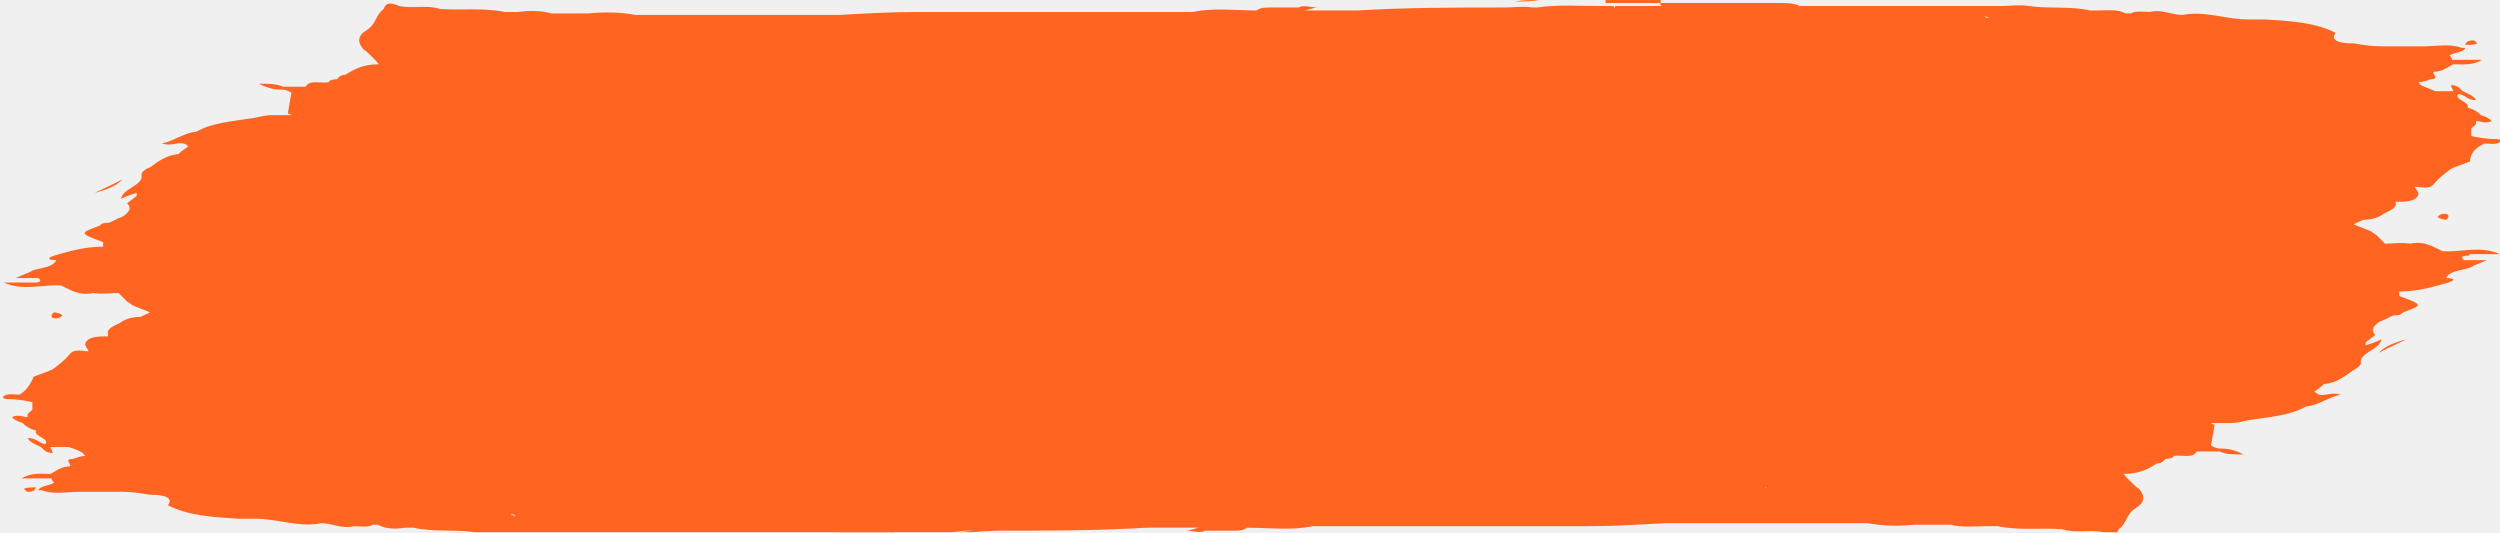
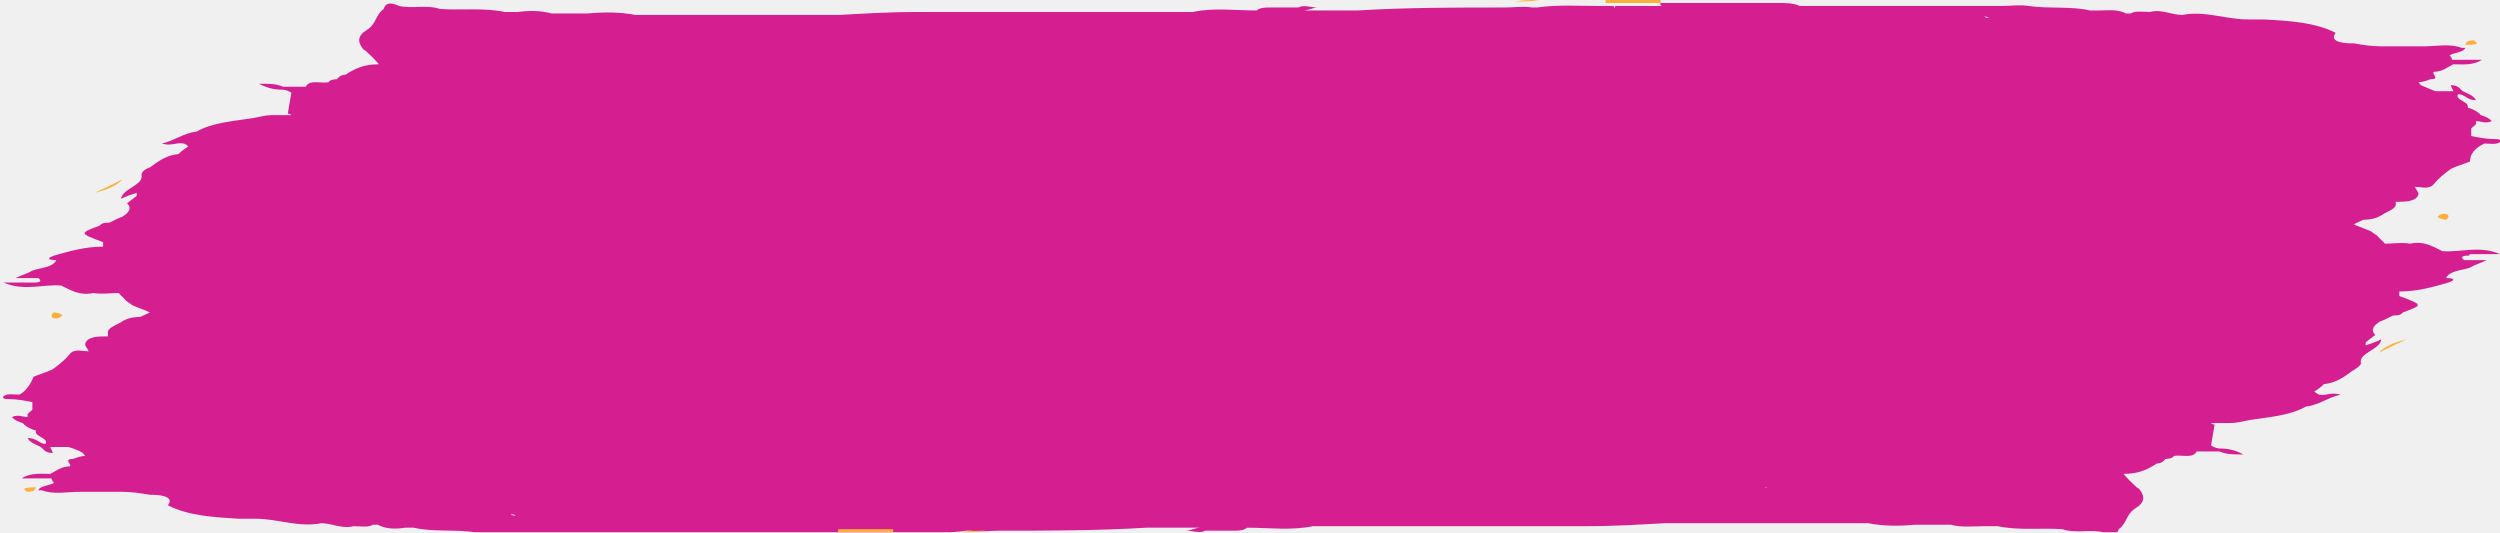
<svg xmlns="http://www.w3.org/2000/svg" width="202" height="43" viewBox="0 0 202 43" fill="none">
-   <g clip-path="url(#clip0_2258_17611)">
-     <path d="M199.578 20.534C200.353 20.534 201.032 20.534 202 20.534C200.353 19.81 198.803 20.413 197.35 20.293C196.575 19.93 195.897 19.447 194.734 19.689C194.056 19.568 193.378 19.689 192.7 19.689C192.506 19.447 192.312 19.326 192.118 19.085C192.021 18.964 191.731 18.843 191.634 18.723C191.15 18.481 190.665 18.36 190.181 18.119C190.471 17.998 190.665 17.877 190.956 17.756C191.537 17.756 192.118 17.635 192.603 17.273C193.087 17.032 193.668 16.79 193.572 16.428V16.307C194.347 16.307 195.219 16.307 195.412 15.703C195.412 15.461 195.219 15.341 195.122 15.099C195.703 15.099 196.284 15.341 196.672 14.857C197.059 14.374 197.544 14.012 198.028 13.649C198.513 13.408 198.997 13.287 199.578 13.046C199.578 12.442 199.966 11.959 200.741 11.596C201.128 11.596 201.71 11.717 202 11.475C202.194 11.234 201.71 11.234 201.516 11.234C200.935 11.234 200.256 11.113 199.675 10.992C199.675 10.751 199.675 10.509 199.675 10.388C199.772 10.268 199.966 10.147 200.063 10.026C200.063 10.026 200.063 9.905 200.063 9.784C200.45 9.784 200.838 10.026 201.322 9.784C201.128 9.543 200.838 9.422 200.45 9.301C200.256 9.06 199.869 8.818 199.385 8.697C199.578 8.214 198.319 8.093 198.609 7.61C199.191 7.61 199.288 8.093 200.063 8.093C199.869 7.731 199.481 7.61 198.997 7.369C198.706 7.127 198.609 6.885 198.028 6.885C198.028 7.006 198.222 7.248 198.222 7.369C197.737 7.369 197.253 7.369 196.769 7.369L195.606 6.885C195.606 6.885 195.509 6.765 195.412 6.644C195.703 6.644 196.091 6.523 196.381 6.402C197.253 6.402 196.381 5.919 196.672 5.798C197.35 5.798 197.737 5.436 198.222 5.194C198.9 5.194 199.772 5.315 200.547 4.832C199.578 4.832 198.803 4.832 198.125 4.832C198.125 4.711 198.028 4.59 197.931 4.47C198.319 4.228 199.094 4.228 199.191 3.866C199.191 3.866 198.997 3.866 198.9 3.866C197.931 3.503 196.866 3.745 195.8 3.745C194.637 3.745 193.572 3.745 192.409 3.745C191.634 3.745 190.859 3.624 190.181 3.503C190.181 3.503 189.987 3.503 189.89 3.503C189.89 3.503 188.049 3.503 188.727 2.658C187.08 1.812 185.046 1.692 183.011 1.571C182.527 1.571 182.043 1.571 181.655 1.571C179.814 1.571 178.167 0.846 176.326 1.208C175.455 1.208 174.679 0.725 173.711 0.967C173.129 0.967 172.548 0.846 172.161 1.088C172.064 1.088 171.967 1.088 171.773 1.088C171.095 0.725 170.32 0.846 169.545 0.846C169.351 0.846 169.06 0.846 168.867 0.846C167.316 0.484 165.573 0.725 163.926 0.484C163.15 0.363 162.472 0.484 161.697 0.484C160.825 0.484 159.953 0.484 159.081 0.484C158.985 0.484 158.791 0.484 158.694 0.484C157.822 0.484 157.047 0.484 156.175 0.484C153.656 0.484 151.137 0.484 148.618 0.484C148.521 0.484 148.327 0.484 148.231 0.484C147.455 0.484 146.68 0.484 145.905 0.484C145.905 0.484 145.905 0.605 145.905 0.725C145.905 0.725 145.905 0.605 145.905 0.484C145.712 0.484 145.615 0.484 145.421 0.484C144.937 0.242 144.258 0.242 143.677 0.242C140.577 0.242 137.38 0.242 134.279 0.242C134.086 0.242 134.086 0.363 134.279 0.484C137.38 0.484 140.577 0.484 143.677 0.484C139.317 0.484 134.861 0.484 130.501 0.484V0.605H130.404C130.404 0.605 130.404 0.725 130.404 0.846C130.404 0.846 130.501 0.725 130.404 0.605C130.404 0.605 130.404 0.605 130.404 0.484C130.017 0.484 129.629 0.484 129.242 0.484C127.595 0.484 125.851 0.363 124.204 0.605C124.204 0.605 124.204 0.605 124.107 0.605C124.107 0.605 123.913 0.605 123.816 0.605C123.041 0.484 122.363 0.605 121.588 0.605C117.616 0.605 113.644 0.605 109.671 0.846C108.509 0.846 107.249 0.846 106.087 0.846C105.796 0.846 105.602 0.846 105.312 0.846C105.699 0.846 106.087 0.605 106.474 0.605C105.893 0.605 105.312 0.363 104.924 0.605C104.149 0.605 103.471 0.605 102.696 0.605C102.211 0.605 101.824 0.605 101.533 0.846C99.789 0.846 98.045 0.605 96.398 0.967C96.398 0.967 96.302 0.967 96.205 0.967C92.523 0.967 88.745 0.967 85.063 0.967C84.772 0.967 84.579 0.967 84.288 0.967C80.897 0.967 77.506 0.967 74.115 0.967C71.984 0.967 69.95 1.088 67.818 1.208C67.527 1.208 67.334 1.208 67.043 1.208C65.88 1.208 64.815 1.208 63.652 1.208C62.296 1.208 60.843 1.208 59.486 1.208C58.905 1.208 58.227 1.208 57.645 1.208C56.87 1.208 56.095 1.208 55.417 1.208C55.127 1.208 54.933 1.208 54.642 1.208C53.576 1.208 52.511 1.208 51.348 1.208C50.089 0.967 48.829 0.967 47.473 1.088C46.504 1.088 45.535 1.088 44.566 1.088C43.694 0.846 42.725 0.846 41.854 0.967C41.466 0.967 41.175 0.967 40.788 0.967C39.044 0.605 37.3 0.846 35.556 0.725C34.49 0.363 33.328 0.725 32.262 0.484C31.681 0.242 31.197 0.121 31.003 0.725C30.325 1.208 30.421 1.933 29.646 2.416C28.871 2.899 28.871 3.383 29.356 3.987C29.356 3.987 29.356 3.987 29.549 4.107C29.937 4.47 30.325 4.832 30.615 5.194C29.356 5.194 28.678 5.557 27.902 6.04C27.515 6.04 27.321 6.282 27.224 6.402C27.224 6.402 26.643 6.402 26.546 6.644C25.965 6.765 24.996 6.402 24.705 7.006C24.705 7.006 24.705 7.006 24.608 7.006C24.027 7.006 23.446 7.006 22.865 7.006C22.283 6.765 21.799 6.765 20.927 6.765C21.605 7.127 22.186 7.248 22.865 7.248C23.058 7.248 23.349 7.369 23.543 7.489C23.446 8.093 23.349 8.576 23.252 9.18C23.252 9.18 23.446 9.18 23.543 9.301C23.543 9.301 23.252 9.301 23.058 9.301C22.671 9.301 22.283 9.301 21.993 9.301C21.508 9.301 21.024 9.422 20.442 9.543C18.892 9.784 17.148 9.905 15.889 10.63C14.823 10.751 14.145 11.354 13.079 11.596C13.854 11.838 14.242 11.475 14.823 11.596C14.92 11.596 15.114 11.717 15.211 11.838C15.211 11.838 14.63 12.2 14.436 12.442C13.37 12.562 12.789 13.046 12.111 13.529C11.723 13.649 11.432 13.891 11.432 14.133C11.626 14.978 9.882 15.22 9.785 16.065C10.27 15.824 10.657 15.703 11.045 15.582C11.045 15.582 11.045 15.703 11.045 15.824C10.754 16.065 10.56 16.186 10.27 16.428C10.657 16.79 10.464 17.152 9.882 17.515C9.495 17.635 9.107 17.877 8.817 17.998C8.526 17.998 8.235 17.998 8.042 18.239C6.395 18.843 6.395 18.843 8.332 19.568C8.332 19.568 8.332 19.81 8.332 19.93C6.879 19.93 5.62 20.293 4.36 20.655C3.682 20.897 3.973 21.017 4.554 21.017C4.263 21.621 3.294 21.621 2.616 21.863C2.229 22.105 1.744 22.225 1.26 22.467C1.938 22.467 2.519 22.467 3.101 22.467C3.391 22.709 3.294 22.829 2.713 22.829C1.938 22.829 1.26 22.829 0.291 22.829C1.938 23.554 3.488 22.95 4.941 23.071C5.716 23.433 6.395 23.916 7.557 23.675C8.235 23.796 8.914 23.675 9.592 23.675C9.785 23.916 9.979 24.037 10.173 24.279C10.27 24.399 10.56 24.52 10.657 24.641C11.142 24.883 11.626 25.003 12.111 25.245C11.82 25.366 11.626 25.487 11.336 25.607C10.754 25.607 10.173 25.728 9.689 26.09C9.204 26.332 8.623 26.574 8.72 26.936V27.178C7.945 27.178 7.073 27.178 6.879 27.782C6.879 28.023 7.073 28.144 7.17 28.385C6.588 28.385 6.007 28.144 5.62 28.627C5.232 29.11 4.748 29.473 4.263 29.835C3.779 30.076 3.294 30.197 2.713 30.439C2.713 30.439 2.326 31.526 1.55 31.888C1.163 31.888 0.582 31.767 0.291 32.009C0.097 32.251 0.582 32.251 0.775 32.251C1.357 32.251 2.035 32.371 2.616 32.492C2.616 32.734 2.616 32.975 2.616 33.096C2.519 33.217 2.326 33.338 2.229 33.459C2.229 33.459 2.229 33.579 2.229 33.7C1.841 33.7 1.454 33.459 0.969 33.7C1.163 33.942 1.454 34.062 1.841 34.183C2.035 34.425 2.422 34.666 2.907 34.787C2.713 35.27 3.973 35.391 3.682 35.874C3.197 35.874 3.004 35.391 2.229 35.391C2.422 35.753 2.81 35.874 3.294 36.116C3.585 36.357 3.682 36.599 4.263 36.599C4.263 36.478 4.069 36.237 4.069 36.116C4.554 36.116 5.038 36.116 5.523 36.116C5.91 36.237 6.298 36.357 6.685 36.599C6.685 36.599 6.782 36.72 6.879 36.84C6.588 36.84 6.201 36.961 5.91 37.082C5.038 37.082 5.91 37.565 5.62 37.686C4.941 37.686 4.554 38.048 4.069 38.29C3.391 38.29 2.519 38.169 1.744 38.652C2.713 38.652 3.488 38.652 4.166 38.652C4.166 38.773 4.263 38.894 4.36 39.015C4.554 39.015 4.651 39.135 4.844 39.256C4.844 39.256 4.748 38.894 4.36 39.015C3.973 39.256 3.197 39.256 3.101 39.619C3.101 39.619 3.294 39.619 3.391 39.619C4.36 39.981 5.426 39.739 6.491 39.739C7.654 39.739 8.72 39.739 9.882 39.739C10.657 39.739 11.432 39.86 12.111 39.981C12.111 39.981 12.304 39.981 12.401 39.981C12.401 39.981 14.242 39.981 13.564 40.827C15.211 41.672 17.245 41.793 19.28 41.913C19.764 41.913 20.249 41.913 20.636 41.913C22.477 41.913 24.124 42.638 25.965 42.276C26.837 42.276 27.612 42.759 28.581 42.517C29.162 42.517 29.743 42.638 30.131 42.397C30.228 42.397 30.325 42.397 30.518 42.397C31.197 42.759 31.972 42.759 32.747 42.638C32.94 42.638 33.231 42.638 33.425 42.638C34.975 43.001 36.719 42.759 38.366 43.001C39.141 43.121 39.819 43.001 40.594 43.001C41.466 43.001 42.338 43.001 43.21 43.001C43.307 43.001 43.501 43.001 43.597 43.001C44.469 43.001 45.245 43.001 46.116 43.001C48.635 43.001 51.154 43.001 53.673 43.001C53.77 43.001 53.964 43.001 54.061 43.001C54.836 43.001 55.611 43.001 56.386 43.001C56.386 43.001 56.386 42.88 56.386 42.759C56.386 42.759 56.386 42.88 56.386 43.001C56.58 43.001 56.677 43.001 56.87 43.001C57.355 43.242 58.033 43.242 58.614 43.242C61.715 43.242 64.912 43.242 68.012 43.242C68.206 43.242 68.206 43.121 68.012 43.001C64.912 43.001 61.715 43.001 58.614 43.001C62.974 43.001 67.431 43.001 71.79 43.001V42.88H71.887C71.887 42.88 71.887 42.759 71.887 42.638C71.887 42.638 71.79 42.759 71.887 42.88C71.887 42.88 71.887 42.88 71.887 43.001C72.275 43.001 72.662 43.001 73.05 43.001C74.697 43.001 76.441 43.121 78.088 42.88C78.088 42.88 78.088 42.88 78.184 42.88C78.184 42.88 78.378 42.88 78.475 42.88C79.25 43.001 79.928 42.88 80.704 42.88C84.676 42.88 88.648 42.88 92.62 42.638C93.783 42.638 95.042 42.638 96.205 42.638C96.495 42.638 96.689 42.638 96.98 42.638C96.592 42.638 96.205 42.88 95.817 42.88C96.398 42.88 96.98 43.121 97.367 42.88C98.142 42.88 98.82 42.88 99.596 42.88C99.692 42.88 99.692 42.759 99.596 42.638C99.596 42.638 99.596 42.759 99.596 42.88C100.08 42.88 100.467 42.88 100.758 42.638C102.502 42.638 104.343 42.88 106.087 42.517C109.768 42.517 113.547 42.517 117.228 42.517C117.519 42.517 117.713 42.517 118.003 42.517C121.394 42.517 124.785 42.517 128.176 42.517C130.307 42.517 132.342 42.397 134.473 42.276C134.764 42.276 134.958 42.276 135.248 42.276C136.411 42.276 137.477 42.276 138.639 42.276H142.805C143.386 42.276 144.065 42.276 144.646 42.276C145.421 42.276 146.196 42.276 146.874 42.276C147.165 42.276 147.359 42.276 147.649 42.276H150.943C152.203 42.517 153.462 42.517 154.722 42.397C155.691 42.397 156.659 42.397 157.628 42.397C158.5 42.638 159.469 42.517 160.341 42.517C160.728 42.517 161.019 42.517 161.407 42.517C163.15 42.88 164.894 42.638 166.638 42.759C167.704 43.121 168.867 42.759 169.932 43.001C170.514 43.242 170.998 43.363 171.192 42.759C171.87 42.276 171.773 41.551 172.548 41.068C173.323 40.585 173.323 40.102 172.839 39.498C172.839 39.498 172.839 39.498 172.645 39.377C172.257 39.015 171.87 38.652 171.579 38.29C172.839 38.29 173.517 37.928 174.292 37.444C174.679 37.444 174.873 37.203 174.97 37.082C174.97 37.082 175.551 37.082 175.648 36.84C176.23 36.72 177.198 37.082 177.489 36.478C177.489 36.478 177.489 36.478 177.586 36.478C178.167 36.478 178.749 36.478 179.33 36.478C179.911 36.72 180.396 36.72 181.267 36.72C180.589 36.357 180.008 36.237 179.33 36.237C179.136 36.237 178.845 36.116 178.652 35.995C178.749 35.391 178.845 34.908 178.942 34.304C178.942 34.304 178.749 34.304 178.652 34.183C178.652 34.183 178.942 34.183 179.136 34.183H180.202C180.686 34.183 181.171 34.062 181.752 33.942C183.302 33.7 185.046 33.579 186.305 32.855C187.371 32.734 188.049 32.13 189.115 31.888C188.34 31.647 187.952 32.009 187.371 31.888L186.984 31.647C186.984 31.647 187.565 31.284 187.759 31.043C188.824 30.922 189.406 30.439 190.084 29.956C190.084 29.956 190.762 29.593 190.762 29.352C190.568 28.506 192.312 28.265 192.409 27.419C191.925 27.661 191.537 27.782 191.149 27.902C191.149 27.902 191.149 27.782 191.149 27.661C191.44 27.419 191.634 27.298 191.925 27.057C191.537 26.694 191.731 26.332 192.312 25.97C192.7 25.849 193.087 25.607 193.378 25.487C193.668 25.487 193.959 25.487 194.153 25.245C195.8 24.641 195.8 24.641 193.862 23.916C193.862 23.916 193.862 23.675 193.862 23.554C195.315 23.554 196.575 23.192 197.834 22.829C198.513 22.588 198.222 22.467 197.641 22.467C197.931 21.863 198.9 21.863 199.578 21.621C199.966 21.38 200.45 21.259 200.935 21.017C200.256 21.017 199.675 21.017 199.094 21.017C198.803 20.776 198.9 20.655 199.481 20.655L199.578 20.534ZM127.401 41.551C127.401 41.551 127.401 41.551 127.498 41.551C127.498 41.551 127.498 41.551 127.401 41.551ZM4.748 39.256C4.748 39.256 4.651 39.256 4.554 39.256C4.554 39.256 4.651 39.256 4.748 39.256ZM74.6 1.45C74.6 1.45 74.6 1.45 74.503 1.45C74.503 1.45 74.503 1.45 74.6 1.45ZM41.95 5.557C41.95 5.557 41.757 5.557 41.66 5.557C41.66 5.557 41.854 5.557 41.95 5.557ZM160.05 37.444C160.05 37.444 160.244 37.444 160.341 37.444C160.341 37.444 160.147 37.444 160.05 37.444ZM57.258 3.866H57.548C57.548 3.866 57.548 3.866 57.452 3.866C57.452 3.866 57.355 3.866 57.258 3.866ZM59.292 3.624C59.486 3.624 59.196 3.503 59.292 3.624ZM43.888 3.745C43.888 3.745 43.888 3.745 43.791 3.745C43.791 3.745 43.888 3.745 43.985 3.745H43.888ZM13.758 19.93C13.758 19.93 13.661 19.93 13.564 19.93C13.564 19.93 13.564 19.93 13.661 19.93H13.758ZM144.743 39.256H144.452C144.452 39.256 144.452 39.256 144.549 39.256C144.549 39.256 144.646 39.256 144.743 39.256ZM142.708 39.377C142.805 39.498 142.514 39.377 142.708 39.377ZM158.113 39.256C158.113 39.256 158.113 39.256 158.209 39.256C158.209 39.256 158.113 39.256 158.016 39.256H158.113ZM188.34 23.071C188.34 23.071 188.437 23.071 188.534 23.071C188.534 23.071 188.534 23.071 188.437 23.071H188.34ZM49.023 2.779C49.023 2.779 49.12 2.779 49.217 2.779H49.023ZM153.075 40.222C153.075 40.222 152.978 40.222 152.881 40.222H153.075ZM168.382 2.054C168.382 2.054 167.995 2.054 167.898 2.054C167.898 2.054 168.188 2.054 168.382 2.054ZM160.341 1.329C160.341 1.329 160.535 1.329 160.728 1.45C160.632 1.45 160.438 1.45 160.341 1.329ZM33.619 40.947C33.619 40.947 34.006 40.947 34.103 40.947C34.103 40.947 33.812 40.947 33.619 40.947ZM41.66 41.672C41.66 41.672 41.369 41.672 41.272 41.551C41.369 41.551 41.563 41.551 41.66 41.672ZM186.693 18.723C186.693 18.723 186.79 18.723 186.887 18.723H186.79H186.693ZM142.514 1.329H142.611H142.418H142.514ZM72.759 1.933C72.759 1.933 72.662 1.933 72.565 1.933C72.565 1.933 72.565 1.933 72.662 1.933H72.759ZM30.131 8.456C30.131 8.456 29.84 8.456 29.743 8.456C29.743 8.456 30.034 8.456 30.131 8.456ZM15.211 24.399H15.308C15.308 24.399 15.211 24.399 15.114 24.399H15.211ZM59.583 41.793H59.486H59.68H59.583ZM47.57 1.088C47.57 1.088 47.57 1.088 47.666 1.088H47.57ZM129.242 41.189C129.242 41.189 129.338 41.189 129.435 41.189C129.435 41.189 129.435 41.189 129.338 41.189H129.242ZM154.431 41.913C154.431 41.913 154.431 41.913 154.334 41.913H154.431ZM197.253 20.413C197.253 20.413 197.253 20.413 197.253 20.534V20.413ZM97.077 1.329C97.077 1.329 97.077 1.208 97.077 1.088H96.98C96.98 1.088 96.98 1.088 97.077 1.088C97.077 1.088 97.077 1.208 97.077 1.329ZM72.178 1.329C72.178 1.329 72.178 1.329 72.081 1.329C72.081 1.329 72.081 1.329 71.984 1.329C71.984 1.329 72.081 1.329 72.178 1.329ZM71.015 1.329C71.015 1.329 71.015 1.329 71.112 1.329C71.112 1.329 71.015 1.329 70.918 1.329H71.015ZM39.625 0.725C39.625 0.725 39.625 0.725 39.722 0.725H39.625ZM4.844 22.709C4.844 22.709 4.844 22.709 4.844 22.588V22.709ZM105.021 42.034C105.021 42.034 105.021 41.913 105.021 41.793C105.021 41.793 105.021 41.913 105.021 42.034H105.118C105.118 42.034 105.118 42.034 105.021 42.034ZM130.114 41.793C130.114 41.793 130.017 41.793 129.92 41.793C129.92 41.793 129.92 41.793 130.017 41.793C130.017 41.793 130.017 41.793 130.114 41.793C130.404 41.793 130.598 41.793 130.889 41.793C130.889 41.793 130.985 41.793 131.082 41.793C131.082 41.793 131.082 41.793 130.985 41.793C130.695 41.672 130.501 41.672 130.21 41.793H130.114ZM162.375 42.276C162.375 42.276 162.375 42.276 162.279 42.276H162.375Z" fill="#ff6520" />
-     <path d="M194.443 27.418C193.474 27.66 192.602 28.022 192.215 28.505C192.893 28.143 193.668 27.78 194.443 27.418Z" fill="#ff6520" />
-     <path d="M197.641 17.757C197.641 17.757 197.835 17.636 197.835 17.515C197.835 17.394 197.835 17.273 197.447 17.273C197.254 17.273 197.06 17.394 196.963 17.515C196.963 17.515 196.963 17.636 197.544 17.757H197.641Z" fill="#ff6520" />
-     <path d="M77.602 43C78.377 43 78.861 43 79.636 42.879C78.861 42.879 78.377 42.879 77.602 43Z" fill="#ff6520" />
-     <path d="M67.721 42.999C68.496 42.999 69.271 42.999 69.949 42.999H72.177C72.177 42.999 72.177 42.879 72.177 42.758H69.949C69.174 42.758 68.399 42.758 67.721 42.758V42.999Z" fill="#ff6520" />
-     <path d="M199.868 3.262C199.383 3.262 199.286 3.383 199.189 3.624C199.48 3.624 199.965 3.624 200.158 3.503C200.158 3.503 199.965 3.262 199.868 3.262Z" fill="#ff6520" />
-     <path d="M7.652 15.581C8.621 15.34 9.493 14.977 9.881 14.494C9.202 14.857 8.427 15.219 7.652 15.581Z" fill="#ff6520" />
-     <path d="M4.36 25.244C4.36 25.244 4.166 25.365 4.166 25.486C4.166 25.607 4.166 25.727 4.554 25.727C4.747 25.727 4.941 25.607 5.038 25.486C5.038 25.486 5.038 25.365 4.457 25.244H4.36Z" fill="#ff6520" />
-     <path d="M131.955 0.242C132.73 0.242 133.505 0.242 134.183 0.242V0C133.408 0 132.633 0 131.955 0H129.727C129.727 0 129.727 0.121 129.727 0.242H131.955Z" fill="#ff6520" />
-     <path d="M124.398 0C123.623 0 123.138 0 122.363 0.121C123.138 0.121 123.623 0.121 124.398 0Z" fill="#ff6520" />
-     <path d="M2.228 39.739C2.713 39.739 2.809 39.618 2.906 39.377C2.616 39.377 2.131 39.377 1.938 39.498C1.938 39.498 2.131 39.739 2.228 39.739Z" fill="#ff6520" />
+   <g clip-path="url(#clip0_2258_17578)">
+     <path d="M199.578 20.534C200.353 20.534 201.032 20.534 202 20.534C200.353 19.81 198.803 20.413 197.35 20.293C196.575 19.93 195.897 19.447 194.734 19.689C194.056 19.568 193.378 19.689 192.7 19.689C192.506 19.447 192.312 19.326 192.118 19.085C192.021 18.964 191.731 18.843 191.634 18.723C191.15 18.481 190.665 18.36 190.181 18.119C190.471 17.998 190.665 17.877 190.956 17.756C191.537 17.756 192.118 17.635 192.603 17.273C193.087 17.032 193.668 16.79 193.572 16.428V16.307C194.347 16.307 195.219 16.307 195.412 15.703C195.412 15.461 195.219 15.341 195.122 15.099C195.703 15.099 196.284 15.341 196.672 14.857C197.059 14.374 197.544 14.012 198.028 13.649C198.513 13.408 198.997 13.287 199.578 13.046C199.578 12.442 199.966 11.959 200.741 11.596C201.128 11.596 201.71 11.717 202 11.475C202.194 11.234 201.71 11.234 201.516 11.234C200.935 11.234 200.256 11.113 199.675 10.992C199.675 10.751 199.675 10.509 199.675 10.388C199.772 10.268 199.966 10.147 200.063 10.026C200.063 10.026 200.063 9.905 200.063 9.784C200.45 9.784 200.838 10.026 201.322 9.784C201.128 9.543 200.838 9.422 200.45 9.301C200.256 9.06 199.869 8.818 199.385 8.697C199.578 8.214 198.319 8.093 198.609 7.61C199.191 7.61 199.288 8.093 200.063 8.093C199.869 7.731 199.481 7.61 198.997 7.369C198.706 7.127 198.609 6.885 198.028 6.885C198.028 7.006 198.222 7.248 198.222 7.369C197.737 7.369 197.253 7.369 196.769 7.369L195.606 6.885C195.606 6.885 195.509 6.765 195.412 6.644C195.703 6.644 196.091 6.523 196.381 6.402C197.253 6.402 196.381 5.919 196.672 5.798C197.35 5.798 197.737 5.436 198.222 5.194C198.9 5.194 199.772 5.315 200.547 4.832C199.578 4.832 198.803 4.832 198.125 4.832C198.125 4.711 198.028 4.59 197.931 4.47C198.319 4.228 199.094 4.228 199.191 3.866C199.191 3.866 198.997 3.866 198.9 3.866C197.931 3.503 196.866 3.745 195.8 3.745C194.637 3.745 193.572 3.745 192.409 3.745C191.634 3.745 190.859 3.624 190.181 3.503C190.181 3.503 189.987 3.503 189.89 3.503C189.89 3.503 188.049 3.503 188.727 2.658C187.08 1.812 185.046 1.692 183.011 1.571C182.527 1.571 182.043 1.571 181.655 1.571C179.814 1.571 178.167 0.846 176.326 1.208C175.455 1.208 174.679 0.725 173.711 0.967C173.129 0.967 172.548 0.846 172.161 1.088C172.064 1.088 171.967 1.088 171.773 1.088C171.095 0.725 170.32 0.846 169.545 0.846C169.351 0.846 169.06 0.846 168.867 0.846C167.316 0.484 165.573 0.725 163.926 0.484C163.15 0.363 162.472 0.484 161.697 0.484C160.825 0.484 159.953 0.484 159.081 0.484C158.985 0.484 158.791 0.484 158.694 0.484C157.822 0.484 157.047 0.484 156.175 0.484C153.656 0.484 151.137 0.484 148.618 0.484C148.521 0.484 148.327 0.484 148.231 0.484C147.455 0.484 146.68 0.484 145.905 0.484C145.905 0.484 145.905 0.605 145.905 0.725C145.905 0.725 145.905 0.605 145.905 0.484C145.712 0.484 145.615 0.484 145.421 0.484C144.937 0.242 144.258 0.242 143.677 0.242C140.577 0.242 137.38 0.242 134.279 0.242C134.086 0.242 134.086 0.363 134.279 0.484C137.38 0.484 140.577 0.484 143.677 0.484C139.317 0.484 134.861 0.484 130.501 0.484V0.605H130.404C130.404 0.605 130.404 0.725 130.404 0.846C130.404 0.846 130.501 0.725 130.404 0.605C130.404 0.605 130.404 0.605 130.404 0.484C130.017 0.484 129.629 0.484 129.242 0.484C127.595 0.484 125.851 0.363 124.204 0.605C124.204 0.605 124.204 0.605 124.107 0.605C124.107 0.605 123.913 0.605 123.816 0.605C123.041 0.484 122.363 0.605 121.588 0.605C117.616 0.605 113.644 0.605 109.671 0.846C108.509 0.846 107.249 0.846 106.087 0.846C105.796 0.846 105.602 0.846 105.312 0.846C105.699 0.846 106.087 0.605 106.474 0.605C105.893 0.605 105.312 0.363 104.924 0.605C104.149 0.605 103.471 0.605 102.696 0.605C102.211 0.605 101.824 0.605 101.533 0.846C99.789 0.846 98.045 0.605 96.398 0.967C96.398 0.967 96.302 0.967 96.205 0.967C92.523 0.967 88.745 0.967 85.063 0.967C84.772 0.967 84.579 0.967 84.288 0.967C80.897 0.967 77.506 0.967 74.115 0.967C71.984 0.967 69.95 1.088 67.818 1.208C67.527 1.208 67.334 1.208 67.043 1.208C65.88 1.208 64.815 1.208 63.652 1.208C62.296 1.208 60.843 1.208 59.486 1.208C58.905 1.208 58.227 1.208 57.645 1.208C56.87 1.208 56.095 1.208 55.417 1.208C55.127 1.208 54.933 1.208 54.642 1.208C53.576 1.208 52.511 1.208 51.348 1.208C50.089 0.967 48.829 0.967 47.473 1.088C46.504 1.088 45.535 1.088 44.566 1.088C43.694 0.846 42.725 0.846 41.854 0.967C41.466 0.967 41.175 0.967 40.788 0.967C39.044 0.605 37.3 0.846 35.556 0.725C34.49 0.363 33.328 0.725 32.262 0.484C31.681 0.242 31.197 0.121 31.003 0.725C30.325 1.208 30.421 1.933 29.646 2.416C28.871 2.899 28.871 3.383 29.356 3.987C29.356 3.987 29.356 3.987 29.549 4.107C29.937 4.47 30.325 4.832 30.615 5.194C29.356 5.194 28.678 5.557 27.902 6.04C27.515 6.04 27.321 6.282 27.224 6.402C27.224 6.402 26.643 6.402 26.546 6.644C25.965 6.765 24.996 6.402 24.705 7.006C24.705 7.006 24.705 7.006 24.608 7.006C24.027 7.006 23.446 7.006 22.865 7.006C22.283 6.765 21.799 6.765 20.927 6.765C21.605 7.127 22.186 7.248 22.865 7.248C23.058 7.248 23.349 7.369 23.543 7.489C23.446 8.093 23.349 8.576 23.252 9.18C23.252 9.18 23.446 9.18 23.543 9.301C23.543 9.301 23.252 9.301 23.058 9.301C22.671 9.301 22.283 9.301 21.993 9.301C21.508 9.301 21.024 9.422 20.442 9.543C18.892 9.784 17.148 9.905 15.889 10.63C14.823 10.751 14.145 11.354 13.079 11.596C13.854 11.838 14.242 11.475 14.823 11.596C14.92 11.596 15.114 11.717 15.211 11.838C15.211 11.838 14.63 12.2 14.436 12.442C13.37 12.562 12.789 13.046 12.111 13.529C11.723 13.649 11.432 13.891 11.432 14.133C11.626 14.978 9.882 15.22 9.785 16.065C10.27 15.824 10.657 15.703 11.045 15.582C11.045 15.582 11.045 15.703 11.045 15.824C10.754 16.065 10.56 16.186 10.27 16.428C10.657 16.79 10.464 17.152 9.882 17.515C9.495 17.635 9.107 17.877 8.817 17.998C8.526 17.998 8.235 17.998 8.042 18.239C6.395 18.843 6.395 18.843 8.332 19.568C8.332 19.568 8.332 19.81 8.332 19.93C6.879 19.93 5.62 20.293 4.36 20.655C3.682 20.897 3.973 21.017 4.554 21.017C4.263 21.621 3.294 21.621 2.616 21.863C2.229 22.105 1.744 22.225 1.26 22.467C1.938 22.467 2.519 22.467 3.101 22.467C3.391 22.709 3.294 22.829 2.713 22.829C1.938 22.829 1.26 22.829 0.291 22.829C1.938 23.554 3.488 22.95 4.941 23.071C5.716 23.433 6.395 23.916 7.557 23.675C8.235 23.796 8.914 23.675 9.592 23.675C9.785 23.916 9.979 24.037 10.173 24.279C10.27 24.399 10.56 24.52 10.657 24.641C11.142 24.883 11.626 25.003 12.111 25.245C11.82 25.366 11.626 25.487 11.336 25.607C10.754 25.607 10.173 25.728 9.689 26.09C9.204 26.332 8.623 26.574 8.72 26.936V27.178C7.945 27.178 7.073 27.178 6.879 27.782C6.879 28.023 7.073 28.144 7.17 28.385C6.588 28.385 6.007 28.144 5.62 28.627C5.232 29.11 4.748 29.473 4.263 29.835C3.779 30.076 3.294 30.197 2.713 30.439C2.713 30.439 2.326 31.526 1.55 31.888C1.163 31.888 0.582 31.767 0.291 32.009C0.097 32.251 0.582 32.251 0.775 32.251C1.357 32.251 2.035 32.371 2.616 32.492C2.616 32.734 2.616 32.975 2.616 33.096C2.519 33.217 2.326 33.338 2.229 33.459C2.229 33.459 2.229 33.579 2.229 33.7C1.841 33.7 1.454 33.459 0.969 33.7C1.163 33.942 1.454 34.062 1.841 34.183C2.035 34.425 2.422 34.666 2.907 34.787C2.713 35.27 3.973 35.391 3.682 35.874C3.197 35.874 3.004 35.391 2.229 35.391C2.422 35.753 2.81 35.874 3.294 36.116C3.585 36.357 3.682 36.599 4.263 36.599C4.263 36.478 4.069 36.237 4.069 36.116C4.554 36.116 5.038 36.116 5.523 36.116C5.91 36.237 6.298 36.357 6.685 36.599C6.685 36.599 6.782 36.72 6.879 36.84C6.588 36.84 6.201 36.961 5.91 37.082C5.038 37.082 5.91 37.565 5.62 37.686C4.941 37.686 4.554 38.048 4.069 38.29C3.391 38.29 2.519 38.169 1.744 38.652C2.713 38.652 3.488 38.652 4.166 38.652C4.166 38.773 4.263 38.894 4.36 39.015C4.554 39.015 4.651 39.135 4.844 39.256C4.844 39.256 4.748 38.894 4.36 39.015C3.973 39.256 3.197 39.256 3.101 39.619C3.101 39.619 3.294 39.619 3.391 39.619C4.36 39.981 5.426 39.739 6.491 39.739C7.654 39.739 8.72 39.739 9.882 39.739C10.657 39.739 11.432 39.86 12.111 39.981C12.111 39.981 12.304 39.981 12.401 39.981C12.401 39.981 14.242 39.981 13.564 40.827C15.211 41.672 17.245 41.793 19.28 41.913C19.764 41.913 20.249 41.913 20.636 41.913C22.477 41.913 24.124 42.638 25.965 42.276C26.837 42.276 27.612 42.759 28.581 42.517C29.162 42.517 29.743 42.638 30.131 42.397C30.228 42.397 30.325 42.397 30.518 42.397C31.197 42.759 31.972 42.759 32.747 42.638C32.94 42.638 33.231 42.638 33.425 42.638C34.975 43.001 36.719 42.759 38.366 43.001C39.141 43.121 39.819 43.001 40.594 43.001C41.466 43.001 42.338 43.001 43.21 43.001C43.307 43.001 43.501 43.001 43.597 43.001C44.469 43.001 45.245 43.001 46.116 43.001C48.635 43.001 51.154 43.001 53.673 43.001C53.77 43.001 53.964 43.001 54.061 43.001C54.836 43.001 55.611 43.001 56.386 43.001C56.386 43.001 56.386 42.88 56.386 42.759C56.386 42.759 56.386 42.88 56.386 43.001C56.58 43.001 56.677 43.001 56.87 43.001C57.355 43.242 58.033 43.242 58.614 43.242C61.715 43.242 64.912 43.242 68.012 43.242C68.206 43.242 68.206 43.121 68.012 43.001C64.912 43.001 61.715 43.001 58.614 43.001C62.974 43.001 67.431 43.001 71.79 43.001V42.88H71.887C71.887 42.88 71.887 42.759 71.887 42.638C71.887 42.638 71.79 42.759 71.887 42.88C71.887 42.88 71.887 42.88 71.887 43.001C72.275 43.001 72.662 43.001 73.05 43.001C74.697 43.001 76.441 43.121 78.088 42.88C78.088 42.88 78.088 42.88 78.184 42.88C78.184 42.88 78.378 42.88 78.475 42.88C79.25 43.001 79.928 42.88 80.704 42.88C84.676 42.88 88.648 42.88 92.62 42.638C93.783 42.638 95.042 42.638 96.205 42.638C96.495 42.638 96.689 42.638 96.98 42.638C96.592 42.638 96.205 42.88 95.817 42.88C96.398 42.88 96.98 43.121 97.367 42.88C98.142 42.88 98.82 42.88 99.596 42.88C99.692 42.88 99.692 42.759 99.596 42.638C99.596 42.638 99.596 42.759 99.596 42.88C100.08 42.88 100.467 42.88 100.758 42.638C102.502 42.638 104.343 42.88 106.087 42.517C109.768 42.517 113.547 42.517 117.228 42.517C117.519 42.517 117.713 42.517 118.003 42.517C121.394 42.517 124.785 42.517 128.176 42.517C130.307 42.517 132.342 42.397 134.473 42.276C134.764 42.276 134.958 42.276 135.248 42.276C136.411 42.276 137.477 42.276 138.639 42.276H142.805C143.386 42.276 144.065 42.276 144.646 42.276C145.421 42.276 146.196 42.276 146.874 42.276C147.165 42.276 147.359 42.276 147.649 42.276H150.943C152.203 42.517 153.462 42.517 154.722 42.397C155.691 42.397 156.659 42.397 157.628 42.397C158.5 42.638 159.469 42.517 160.341 42.517C160.728 42.517 161.019 42.517 161.407 42.517C163.15 42.88 164.894 42.638 166.638 42.759C167.704 43.121 168.867 42.759 169.932 43.001C170.514 43.242 170.998 43.363 171.192 42.759C171.87 42.276 171.773 41.551 172.548 41.068C173.323 40.585 173.323 40.102 172.839 39.498C172.839 39.498 172.839 39.498 172.645 39.377C172.257 39.015 171.87 38.652 171.579 38.29C172.839 38.29 173.517 37.928 174.292 37.444C174.679 37.444 174.873 37.203 174.97 37.082C174.97 37.082 175.551 37.082 175.648 36.84C176.23 36.72 177.198 37.082 177.489 36.478C177.489 36.478 177.489 36.478 177.586 36.478C178.167 36.478 178.749 36.478 179.33 36.478C179.911 36.72 180.396 36.72 181.267 36.72C180.589 36.357 180.008 36.237 179.33 36.237C179.136 36.237 178.845 36.116 178.652 35.995C178.749 35.391 178.845 34.908 178.942 34.304C178.942 34.304 178.749 34.304 178.652 34.183C178.652 34.183 178.942 34.183 179.136 34.183H180.202C180.686 34.183 181.171 34.062 181.752 33.942C183.302 33.7 185.046 33.579 186.305 32.855C187.371 32.734 188.049 32.13 189.115 31.888C188.34 31.647 187.952 32.009 187.371 31.888L186.984 31.647C186.984 31.647 187.565 31.284 187.759 31.043C188.824 30.922 189.406 30.439 190.084 29.956C190.084 29.956 190.762 29.593 190.762 29.352C190.568 28.506 192.312 28.265 192.409 27.419C191.925 27.661 191.537 27.782 191.149 27.902C191.149 27.902 191.149 27.782 191.149 27.661C191.44 27.419 191.634 27.298 191.925 27.057C191.537 26.694 191.731 26.332 192.312 25.97C192.7 25.849 193.087 25.607 193.378 25.487C193.668 25.487 193.959 25.487 194.153 25.245C195.8 24.641 195.8 24.641 193.862 23.916C193.862 23.916 193.862 23.675 193.862 23.554C195.315 23.554 196.575 23.192 197.834 22.829C198.513 22.588 198.222 22.467 197.641 22.467C197.931 21.863 198.9 21.863 199.578 21.621C199.966 21.38 200.45 21.259 200.935 21.017C200.256 21.017 199.675 21.017 199.094 21.017C198.803 20.776 198.9 20.655 199.481 20.655L199.578 20.534ZM127.401 41.551C127.401 41.551 127.401 41.551 127.498 41.551C127.498 41.551 127.498 41.551 127.401 41.551ZM4.748 39.256C4.748 39.256 4.651 39.256 4.554 39.256C4.554 39.256 4.651 39.256 4.748 39.256ZM74.6 1.45C74.6 1.45 74.6 1.45 74.503 1.45C74.503 1.45 74.503 1.45 74.6 1.45ZM41.95 5.557C41.95 5.557 41.757 5.557 41.66 5.557C41.66 5.557 41.854 5.557 41.95 5.557ZM160.05 37.444C160.05 37.444 160.244 37.444 160.341 37.444C160.341 37.444 160.147 37.444 160.05 37.444ZM57.258 3.866H57.548C57.548 3.866 57.548 3.866 57.452 3.866C57.452 3.866 57.355 3.866 57.258 3.866ZM59.292 3.624C59.486 3.624 59.196 3.503 59.292 3.624ZM43.888 3.745C43.888 3.745 43.888 3.745 43.791 3.745C43.791 3.745 43.888 3.745 43.985 3.745H43.888ZM13.758 19.93C13.758 19.93 13.661 19.93 13.564 19.93C13.564 19.93 13.564 19.93 13.661 19.93H13.758ZM144.743 39.256H144.452C144.452 39.256 144.452 39.256 144.549 39.256C144.549 39.256 144.646 39.256 144.743 39.256ZM142.708 39.377C142.805 39.498 142.514 39.377 142.708 39.377ZM158.113 39.256C158.113 39.256 158.113 39.256 158.209 39.256C158.209 39.256 158.113 39.256 158.016 39.256H158.113ZM188.34 23.071C188.34 23.071 188.437 23.071 188.534 23.071C188.534 23.071 188.534 23.071 188.437 23.071H188.34ZM49.023 2.779C49.023 2.779 49.12 2.779 49.217 2.779H49.023ZM153.075 40.222C153.075 40.222 152.978 40.222 152.881 40.222H153.075ZM168.382 2.054C168.382 2.054 167.995 2.054 167.898 2.054C167.898 2.054 168.188 2.054 168.382 2.054ZM160.341 1.329C160.341 1.329 160.535 1.329 160.728 1.45C160.632 1.45 160.438 1.45 160.341 1.329ZM33.619 40.947C33.619 40.947 34.006 40.947 34.103 40.947C34.103 40.947 33.812 40.947 33.619 40.947ZM41.66 41.672C41.66 41.672 41.369 41.672 41.272 41.551C41.369 41.551 41.563 41.551 41.66 41.672ZM186.693 18.723C186.693 18.723 186.79 18.723 186.887 18.723H186.79H186.693ZM142.514 1.329H142.611H142.418H142.514ZM72.759 1.933C72.759 1.933 72.662 1.933 72.565 1.933C72.565 1.933 72.565 1.933 72.662 1.933H72.759ZM30.131 8.456C30.131 8.456 29.84 8.456 29.743 8.456C29.743 8.456 30.034 8.456 30.131 8.456ZM15.211 24.399H15.308C15.308 24.399 15.211 24.399 15.114 24.399H15.211ZM59.583 41.793H59.486H59.68H59.583ZM47.57 1.088C47.57 1.088 47.57 1.088 47.666 1.088H47.57ZM129.242 41.189C129.242 41.189 129.338 41.189 129.435 41.189C129.435 41.189 129.435 41.189 129.338 41.189H129.242ZM154.431 41.913C154.431 41.913 154.431 41.913 154.334 41.913H154.431ZM197.253 20.413C197.253 20.413 197.253 20.413 197.253 20.534V20.413ZM97.077 1.329C97.077 1.329 97.077 1.208 97.077 1.088H96.98C96.98 1.088 96.98 1.088 97.077 1.088C97.077 1.088 97.077 1.208 97.077 1.329ZM72.178 1.329C72.178 1.329 72.178 1.329 72.081 1.329C72.081 1.329 72.081 1.329 71.984 1.329C71.984 1.329 72.081 1.329 72.178 1.329ZM71.015 1.329C71.015 1.329 71.015 1.329 71.112 1.329C71.112 1.329 71.015 1.329 70.918 1.329H71.015ZM39.625 0.725C39.625 0.725 39.625 0.725 39.722 0.725H39.625ZM4.844 22.709C4.844 22.709 4.844 22.709 4.844 22.588V22.709ZM105.021 42.034C105.021 42.034 105.021 41.913 105.021 41.793C105.021 41.793 105.021 41.913 105.021 42.034H105.118C105.118 42.034 105.118 42.034 105.021 42.034ZM130.114 41.793C130.114 41.793 130.017 41.793 129.92 41.793C129.92 41.793 129.92 41.793 130.017 41.793C130.017 41.793 130.017 41.793 130.114 41.793C130.404 41.793 130.598 41.793 130.889 41.793C130.889 41.793 130.985 41.793 131.082 41.793C131.082 41.793 131.082 41.793 130.985 41.793C130.695 41.672 130.501 41.672 130.21 41.793H130.114ZM162.375 42.276C162.375 42.276 162.375 42.276 162.279 42.276H162.375Z" fill="#D51F91" />
+     <path d="M194.443 27.418C193.474 27.66 192.602 28.022 192.215 28.505C192.893 28.143 193.668 27.78 194.443 27.418Z" fill="#FBB03B" />
+     <path d="M197.641 17.757C197.641 17.757 197.835 17.636 197.835 17.515C197.835 17.394 197.835 17.273 197.447 17.273C197.254 17.273 197.06 17.394 196.963 17.515C196.963 17.515 196.963 17.636 197.544 17.757H197.641Z" fill="#FBB03B" />
+     <path d="M77.602 43C78.377 43 78.861 43 79.636 42.879C78.861 42.879 78.377 42.879 77.602 43Z" fill="#FBB03B" />
+     <path d="M67.721 42.999C68.496 42.999 69.271 42.999 69.949 42.999H72.177C72.177 42.999 72.177 42.879 72.177 42.758H69.949C69.174 42.758 68.399 42.758 67.721 42.758V42.999Z" fill="#FBB03B" />
+     <path d="M199.868 3.262C199.383 3.262 199.286 3.383 199.189 3.624C199.48 3.624 199.965 3.624 200.158 3.503C200.158 3.503 199.965 3.262 199.868 3.262Z" fill="#FBB03B" />
+     <path d="M7.652 15.581C8.621 15.34 9.493 14.977 9.881 14.494C9.202 14.857 8.427 15.219 7.652 15.581Z" fill="#FBB03B" />
+     <path d="M4.36 25.244C4.36 25.244 4.166 25.365 4.166 25.486C4.166 25.607 4.166 25.727 4.554 25.727C4.747 25.727 4.941 25.607 5.038 25.486C5.038 25.486 5.038 25.365 4.457 25.244H4.36Z" fill="#FBB03B" />
+     <path d="M131.955 0.242C132.73 0.242 133.505 0.242 134.183 0.242V0C133.408 0 132.633 0 131.955 0H129.727C129.727 0 129.727 0.121 129.727 0.242H131.955Z" fill="#FBB03B" />
+     <path d="M124.398 0C123.623 0 123.138 0 122.363 0.121C123.138 0.121 123.623 0.121 124.398 0Z" fill="#FBB03B" />
+     <path d="M2.228 39.739C2.713 39.739 2.809 39.618 2.906 39.377C2.616 39.377 2.131 39.377 1.938 39.498C1.938 39.498 2.131 39.739 2.228 39.739Z" fill="#FBB03B" />
  </g>
  <defs>
-     <clipPath id="clip0_2258_17611">
+     <clipPath id="clip0_2258_17578">
      <rect width="202" height="43" fill="white" />
    </clipPath>
  </defs>
</svg>
